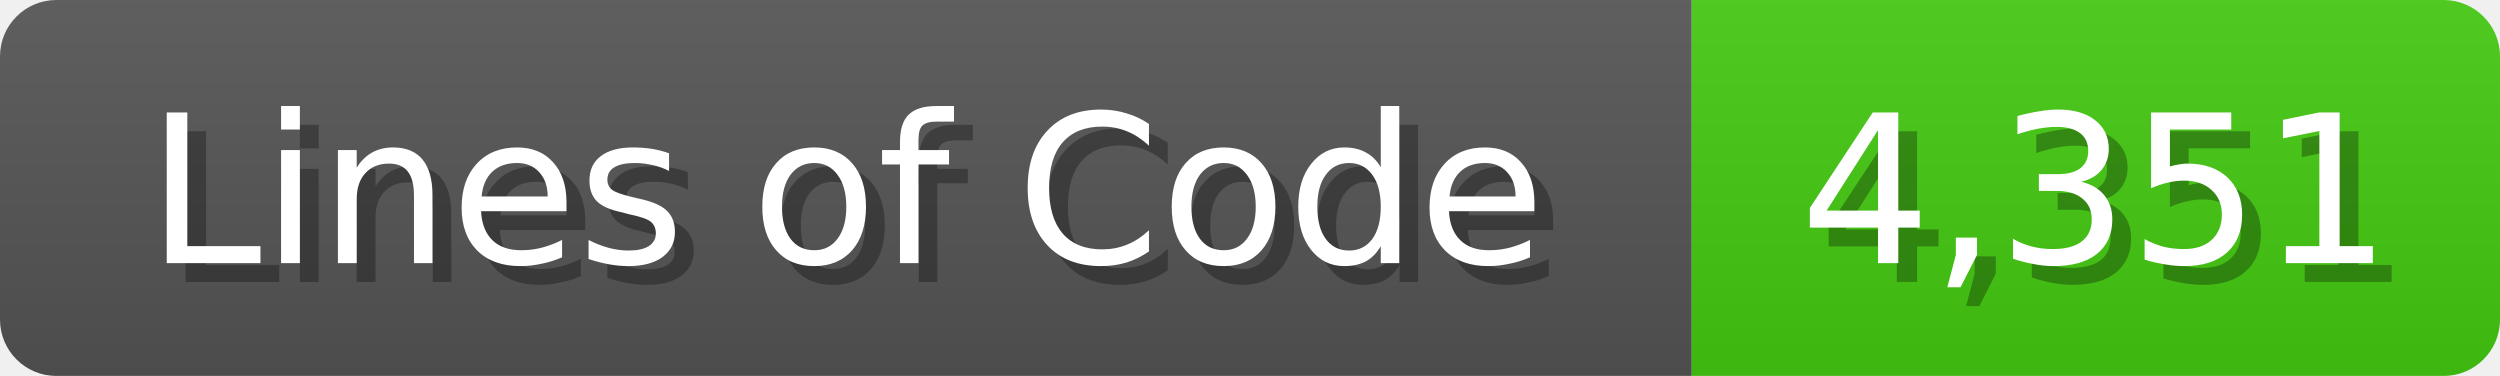
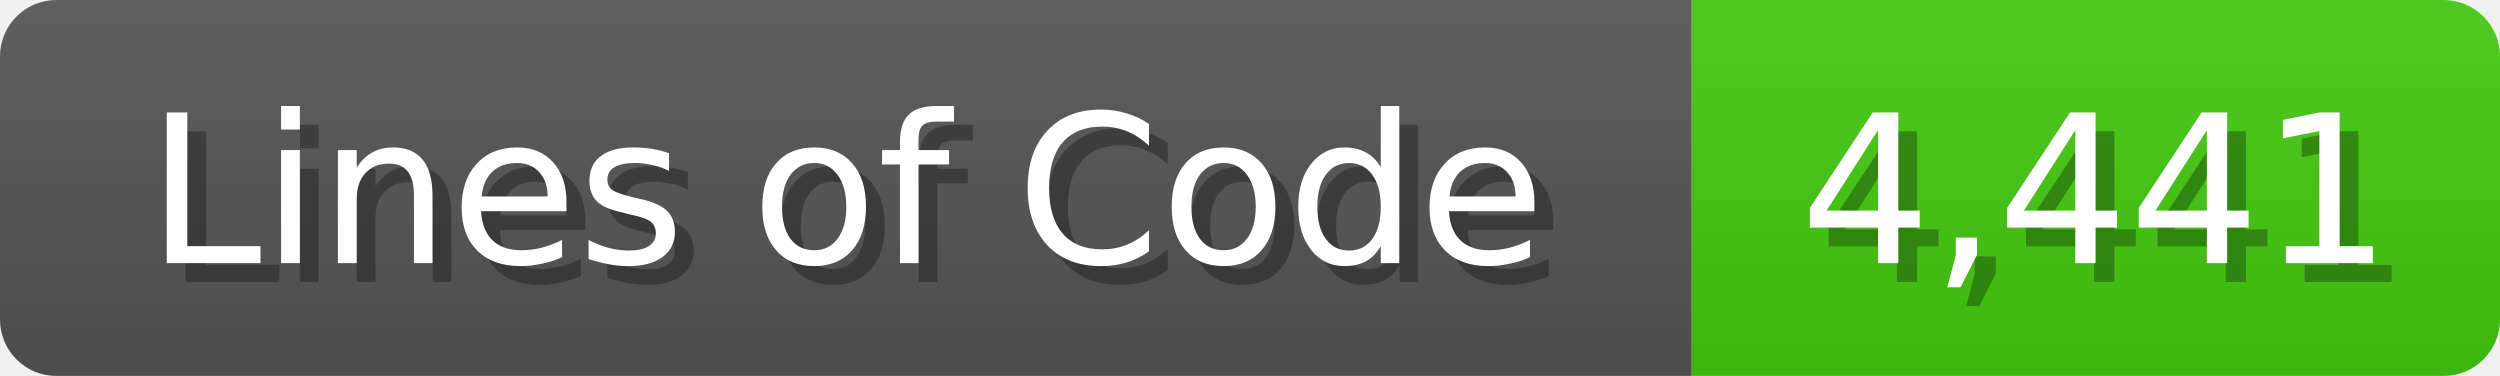
<svg xmlns="http://www.w3.org/2000/svg" width="133" height="20">
  <linearGradient id="b" x2="0" y2="100%">
    <stop offset="0" stop-color="#bbb" stop-opacity=".1" />
    <stop offset="1" stop-opacity=".1" />
  </linearGradient>
  <mask id="anybadge_1">
    <rect width="133" height="20" rx="3" fill="#fff" />
  </mask>
  <g mask="url(#anybadge_1)">
    <path fill="#555" d="M0 0h90v20H0z" />
    <path fill="#4C1" d="M90 0h43v20H90z" />
    <path fill="url(#b)" d="M0 0h133v20H0z" />
  </g>
  <g fill="#fff" text-anchor="middle" font-family="DejaVu Sans,Verdana,Geneva,sans-serif" font-size="11">
    <text x="46.0" y="15" fill="#010101" fill-opacity=".3">Lines of Code</text>
    <text x="45.0" y="14">Lines of Code</text>
  </g>
  <g fill="#fff" text-anchor="middle" font-family="DejaVu Sans,Verdana,Geneva,sans-serif" font-size="11">
-     <text x="112.5" y="15" fill="#010101" fill-opacity=".3">4,351</text>
-     <text x="111.5" y="14">4,351</text>
+     <text x="112.5" y="15" fill="#010101" fill-opacity=".3">4,441</text>
+     <text x="111.5" y="14">4,441</text>
  </g>
</svg>
